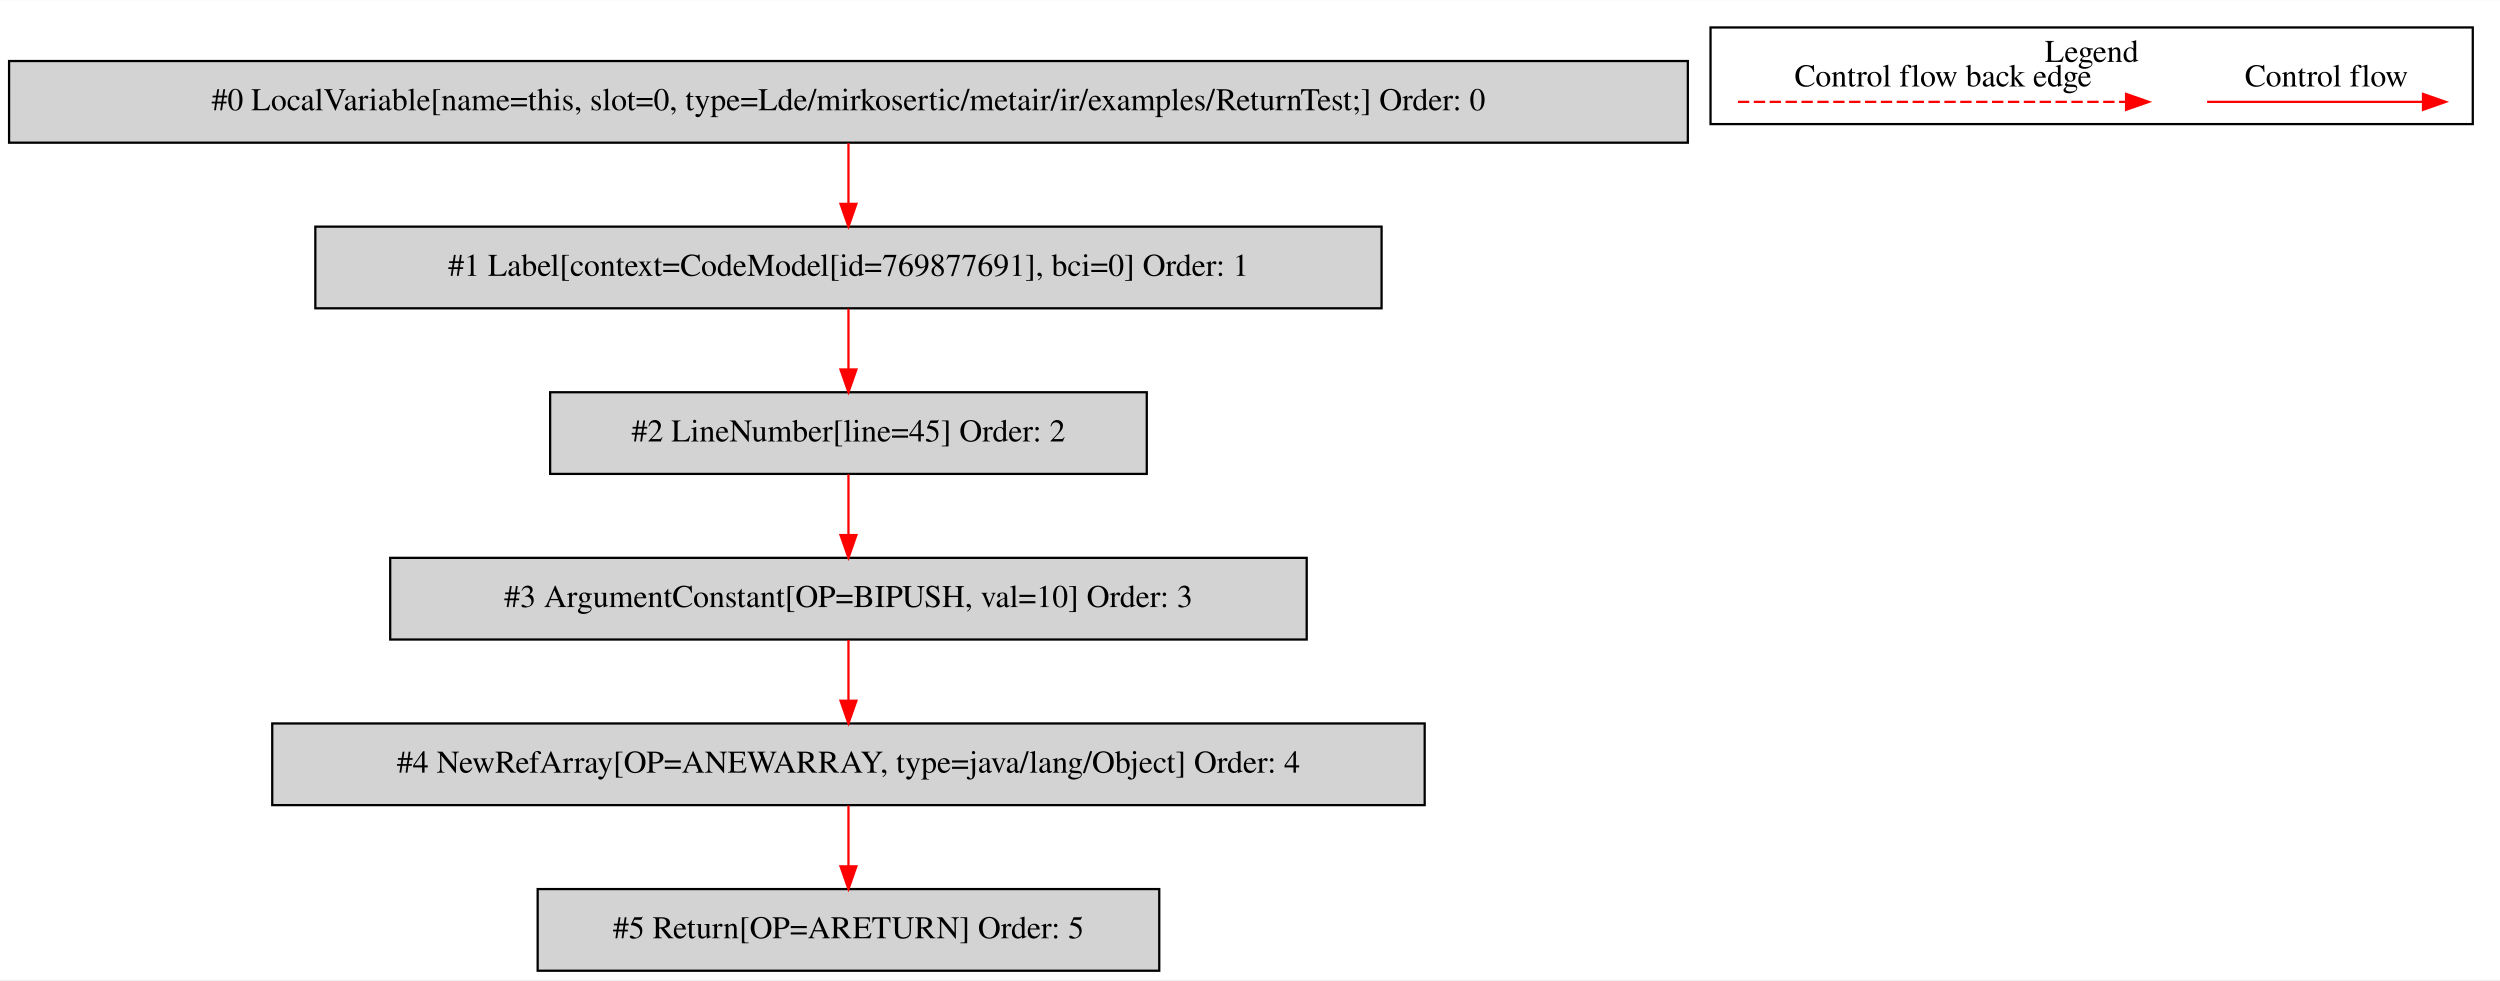
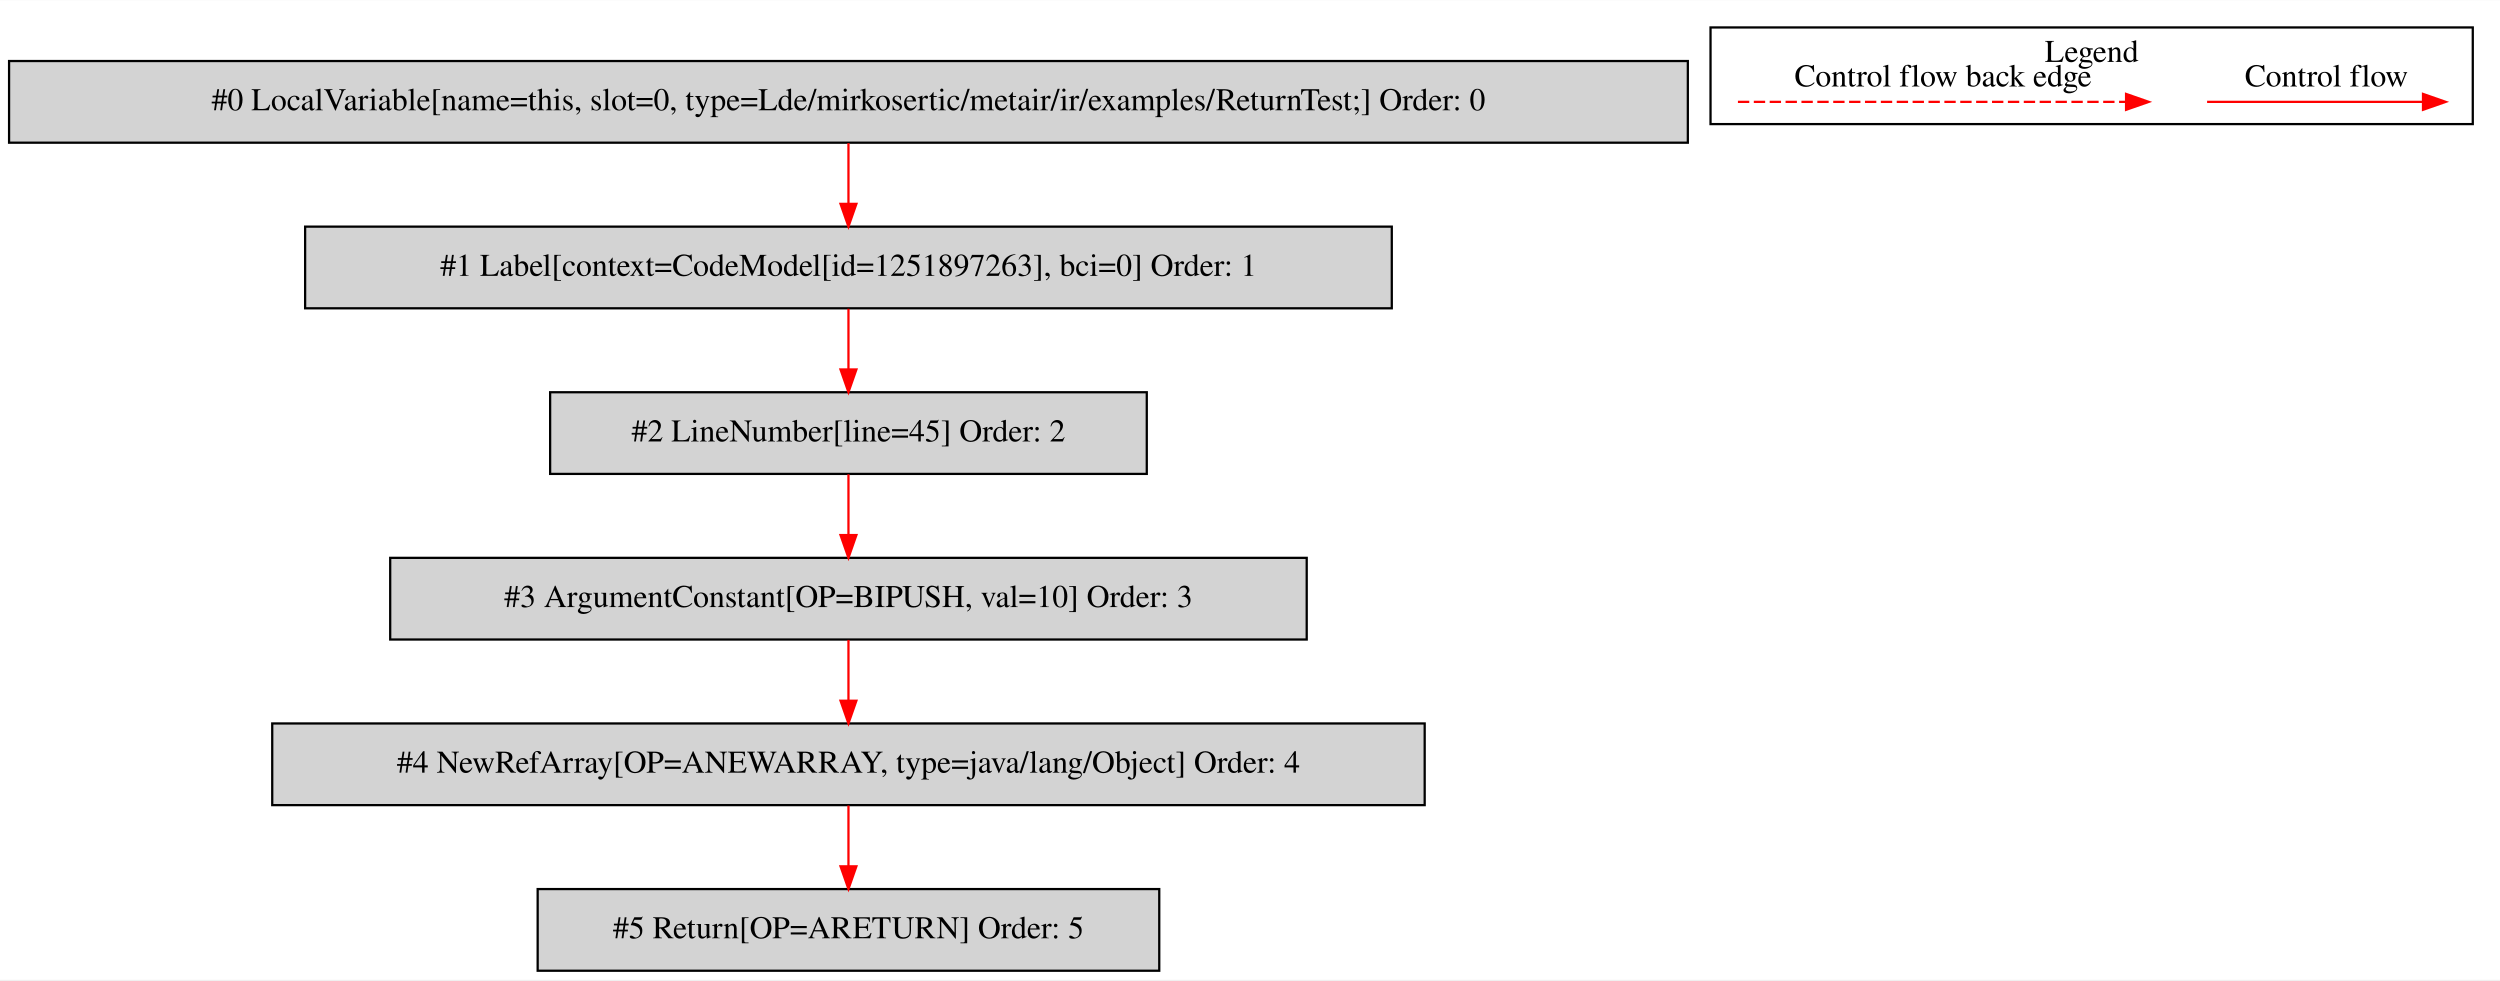
<svg xmlns="http://www.w3.org/2000/svg" width="1102pt" height="432pt" viewBox="0.00 0.00 1102.00 431.80">
  <g id="graph0" class="graph" transform="scale(1 1) rotate(0) translate(4 427.8)">
    <polygon fill="white" stroke="transparent" points="-4,4 -4,-427.8 1098,-427.8 1098,4 -4,4" />
    <g id="clust1" class="cluster">
      <polygon fill="none" stroke="black" points="750,-373.2 750,-415.8 1086,-415.8 1086,-373.2 750,-373.2" />
      <text text-anchor="middle" x="918" y="-400.6" font-family="Times,serif" font-size="14.00">Legend</text>
    </g>
    <g id="node1" class="node">
      <polygon fill="lightgrey" stroke="black" points="740,-401 0,-401 0,-365 740,-365 740,-401" />
      <text text-anchor="middle" x="370" y="-379.3" font-family="Times,serif" font-size="14.00">#0 LocalVariable[name=this, slot=0, type=Lde/mirkosertic/metair/ir/examples/ReturnTest;] Order: 0</text>
    </g>
    <g id="node2" class="node">
-       <polygon fill="lightgrey" stroke="black" points="605,-328 135,-328 135,-292 605,-292 605,-328" />
-       <text text-anchor="middle" x="370" y="-306.3" font-family="Times,serif" font-size="14.00">#1 Label[context=CodeModel[id=769877691], bci=0] Order: 1</text>
+       <polygon fill="lightgrey" stroke="black" points="609.5,-328 130.5,-328 130.5,-292 609.5,-292 609.5,-328" />
+       <text text-anchor="middle" x="370" y="-306.3" font-family="Times,serif" font-size="14.00">#1 Label[context=CodeModel[id=1251897263], bci=0] Order: 1</text>
    </g>
    <g id="edge1" class="edge">
      <path fill="none" stroke="red" d="M370,-364.81C370,-356.79 370,-347.05 370,-338.07" />
      <polygon fill="red" stroke="red" points="373.5,-338.03 370,-328.03 366.5,-338.03 373.5,-338.03" />
    </g>
    <g id="node3" class="node">
      <polygon fill="lightgrey" stroke="black" points="501.5,-255 238.5,-255 238.5,-219 501.5,-219 501.5,-255" />
      <text text-anchor="middle" x="370" y="-233.3" font-family="Times,serif" font-size="14.00">#2 LineNumber[line=45] Order: 2</text>
    </g>
    <g id="edge2" class="edge">
      <path fill="none" stroke="red" d="M370,-291.81C370,-283.79 370,-274.05 370,-265.07" />
      <polygon fill="red" stroke="red" points="373.5,-265.03 370,-255.03 366.5,-265.03 373.5,-265.03" />
    </g>
    <g id="node4" class="node">
      <polygon fill="lightgrey" stroke="black" points="572,-182 168,-182 168,-146 572,-146 572,-182" />
      <text text-anchor="middle" x="370" y="-160.3" font-family="Times,serif" font-size="14.00">#3 ArgumentConstant[OP=BIPUSH, val=10] Order: 3</text>
    </g>
    <g id="edge3" class="edge">
      <path fill="none" stroke="red" d="M370,-218.81C370,-210.79 370,-201.05 370,-192.07" />
      <polygon fill="red" stroke="red" points="373.5,-192.03 370,-182.03 366.5,-192.03 373.5,-192.03" />
    </g>
    <g id="node5" class="node">
      <polygon fill="lightgrey" stroke="black" points="624,-109 116,-109 116,-73 624,-73 624,-109" />
      <text text-anchor="middle" x="370" y="-87.3" font-family="Times,serif" font-size="14.00">#4 NewRefArray[OP=ANEWARRAY, type=java/lang/Object] Order: 4</text>
    </g>
    <g id="edge4" class="edge">
      <path fill="none" stroke="red" d="M370,-145.81C370,-137.79 370,-128.05 370,-119.07" />
      <polygon fill="red" stroke="red" points="373.5,-119.03 370,-109.03 366.5,-119.03 373.5,-119.03" />
    </g>
    <g id="node6" class="node">
      <polygon fill="lightgrey" stroke="black" points="507,-36 233,-36 233,0 507,0 507,-36" />
      <text text-anchor="middle" x="370" y="-14.3" font-family="Times,serif" font-size="14.00">#5 Return[OP=ARETURN] Order: 5</text>
    </g>
    <g id="edge5" class="edge">
      <path fill="none" stroke="red" d="M370,-72.81C370,-64.79 370,-55.05 370,-46.07" />
      <polygon fill="red" stroke="red" points="373.5,-46.03 370,-36.03 366.5,-46.03 373.5,-46.03" />
    </g>
    <g id="edge6" class="edge">
      <path fill="none" stroke="red" d="M968.89,-383C980.11,-383 1038.24,-383 1063.86,-383" />
      <polygon fill="red" stroke="red" points="1064.06,-386.5 1074.06,-383 1064.06,-379.5 1064.06,-386.5" />
      <text text-anchor="middle" x="1021.5" y="-389.8" font-family="Times,serif" font-size="14.00">Control flow</text>
    </g>
    <g id="edge7" class="edge">
      <path fill="none" stroke="red" stroke-dasharray="5,2" d="M762.08,-383C779.05,-383 895.21,-383 933.08,-383" />
      <polygon fill="red" stroke="red" points="933.17,-386.5 943.17,-383 933.17,-379.5 933.17,-386.5" />
      <text text-anchor="middle" x="852.5" y="-389.8" font-family="Times,serif" font-size="14.00">Control flow back edge</text>
    </g>
  </g>
</svg>
